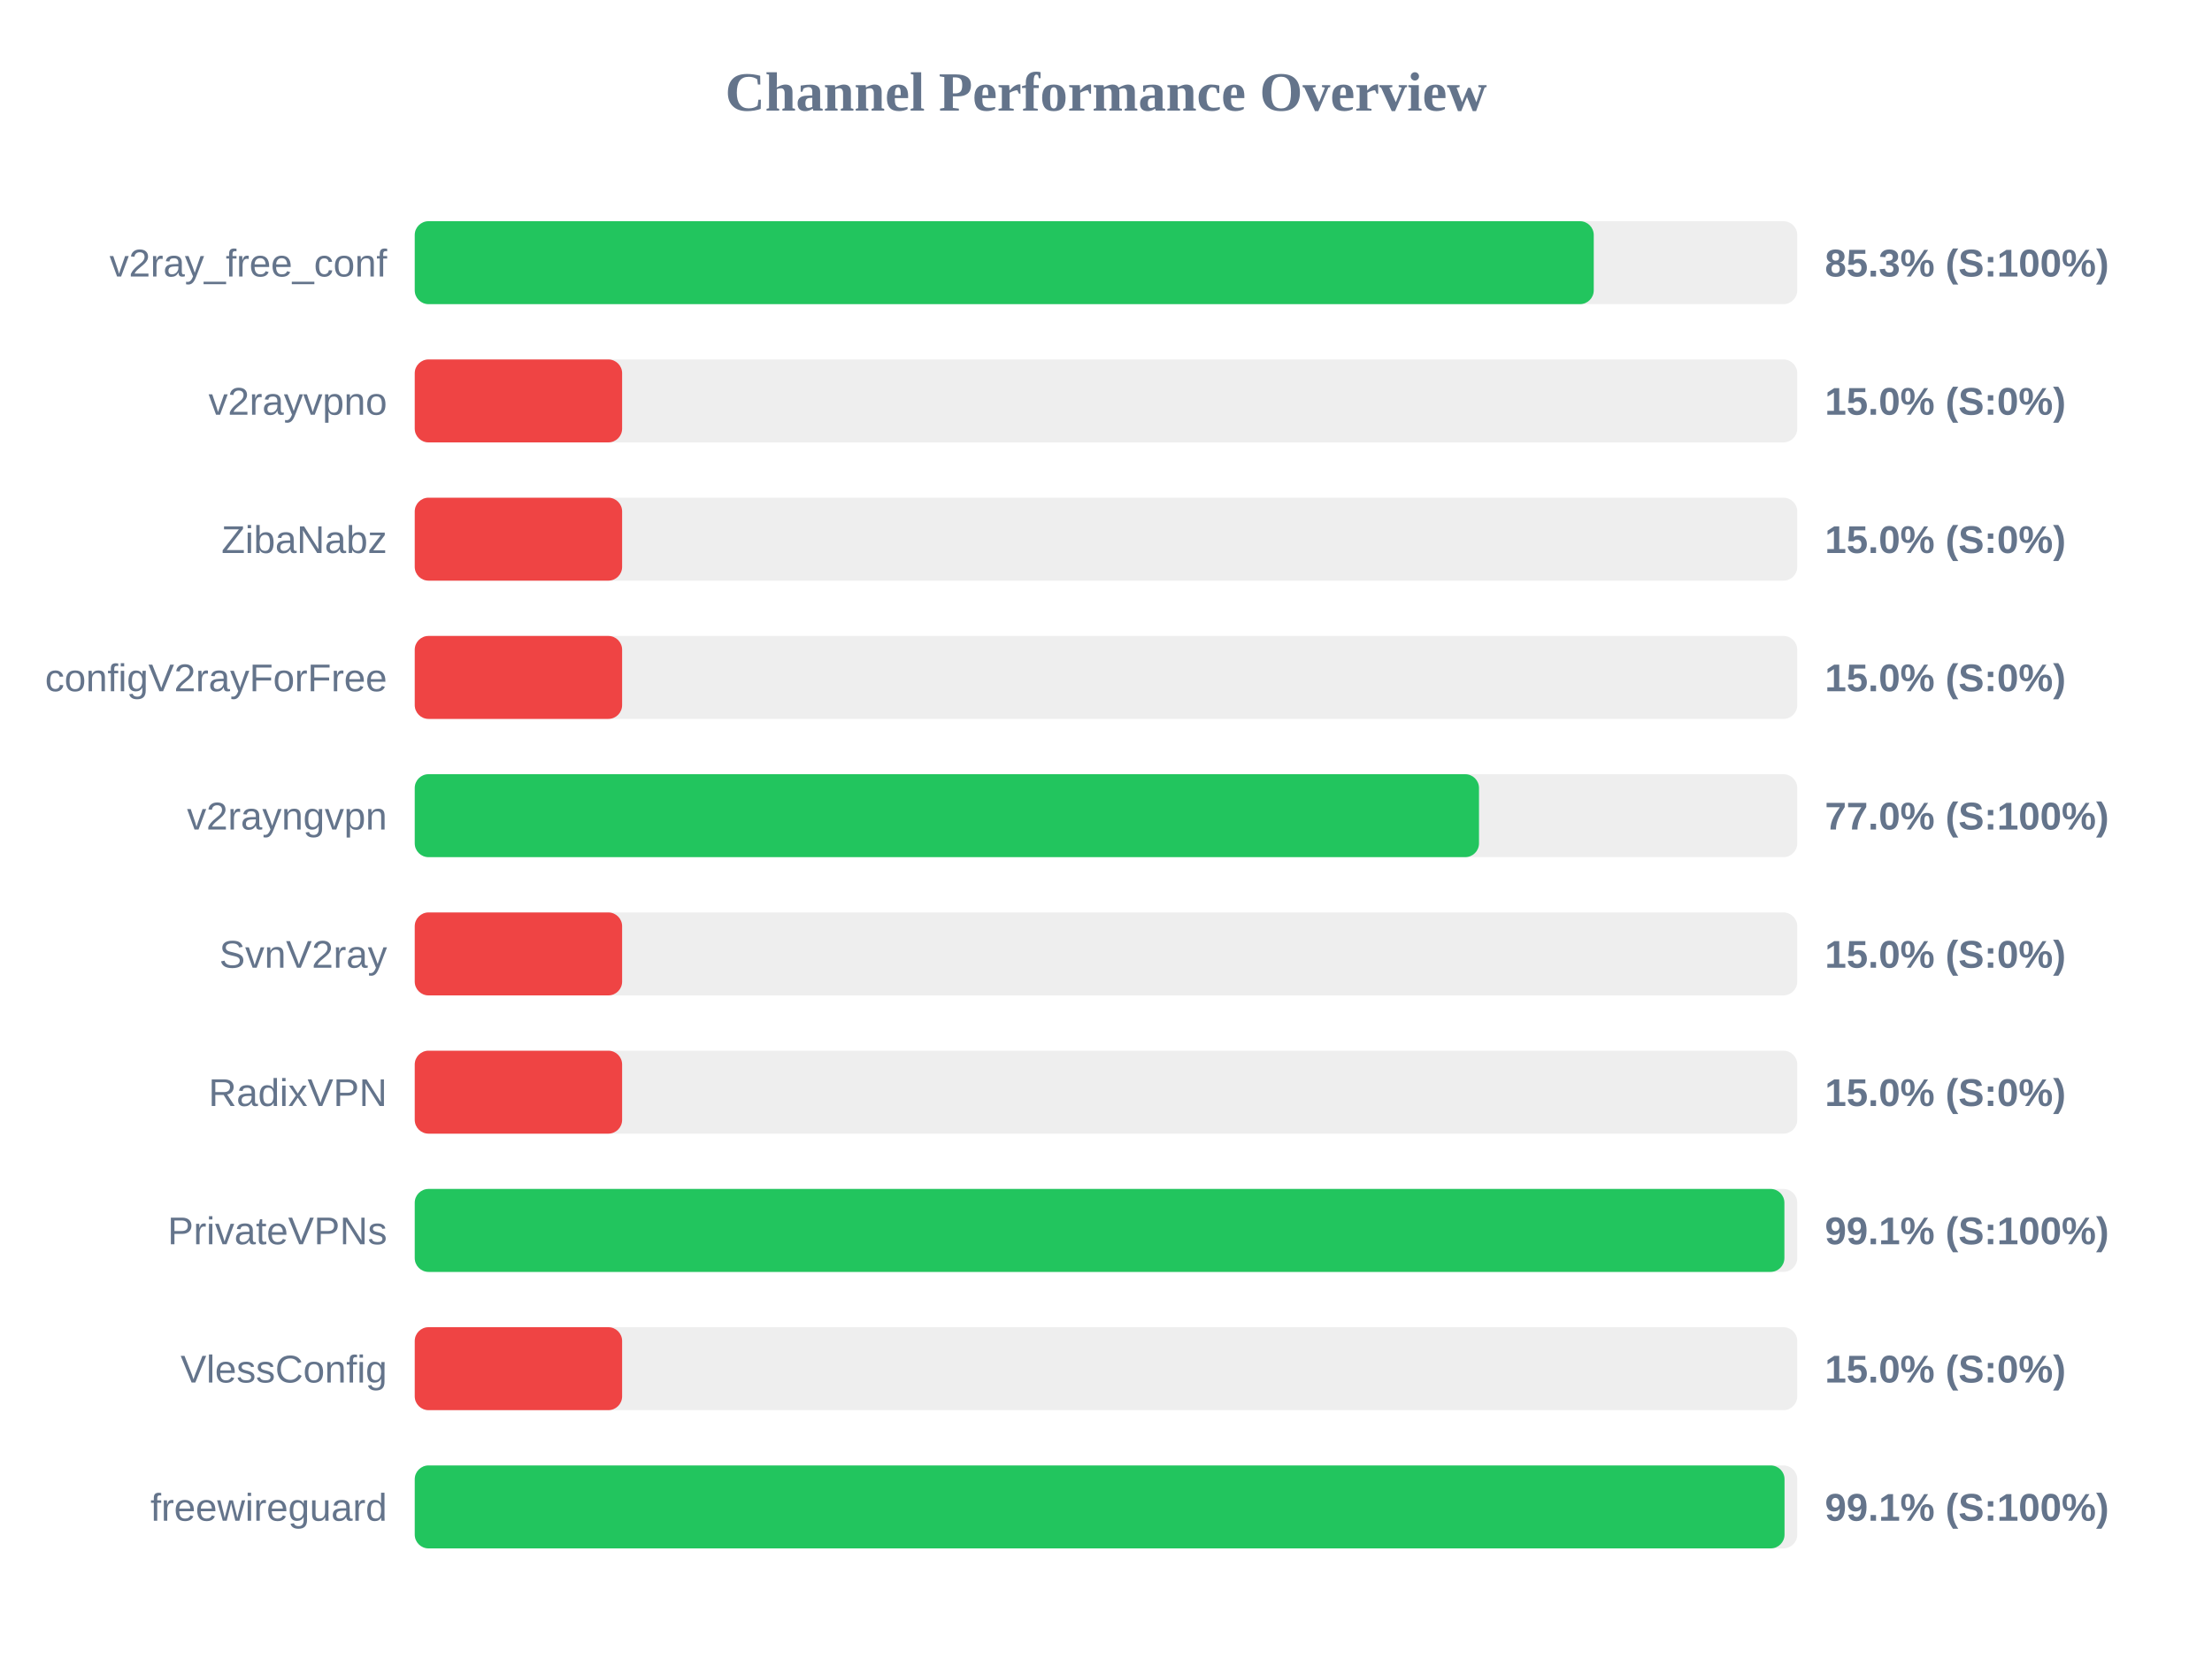
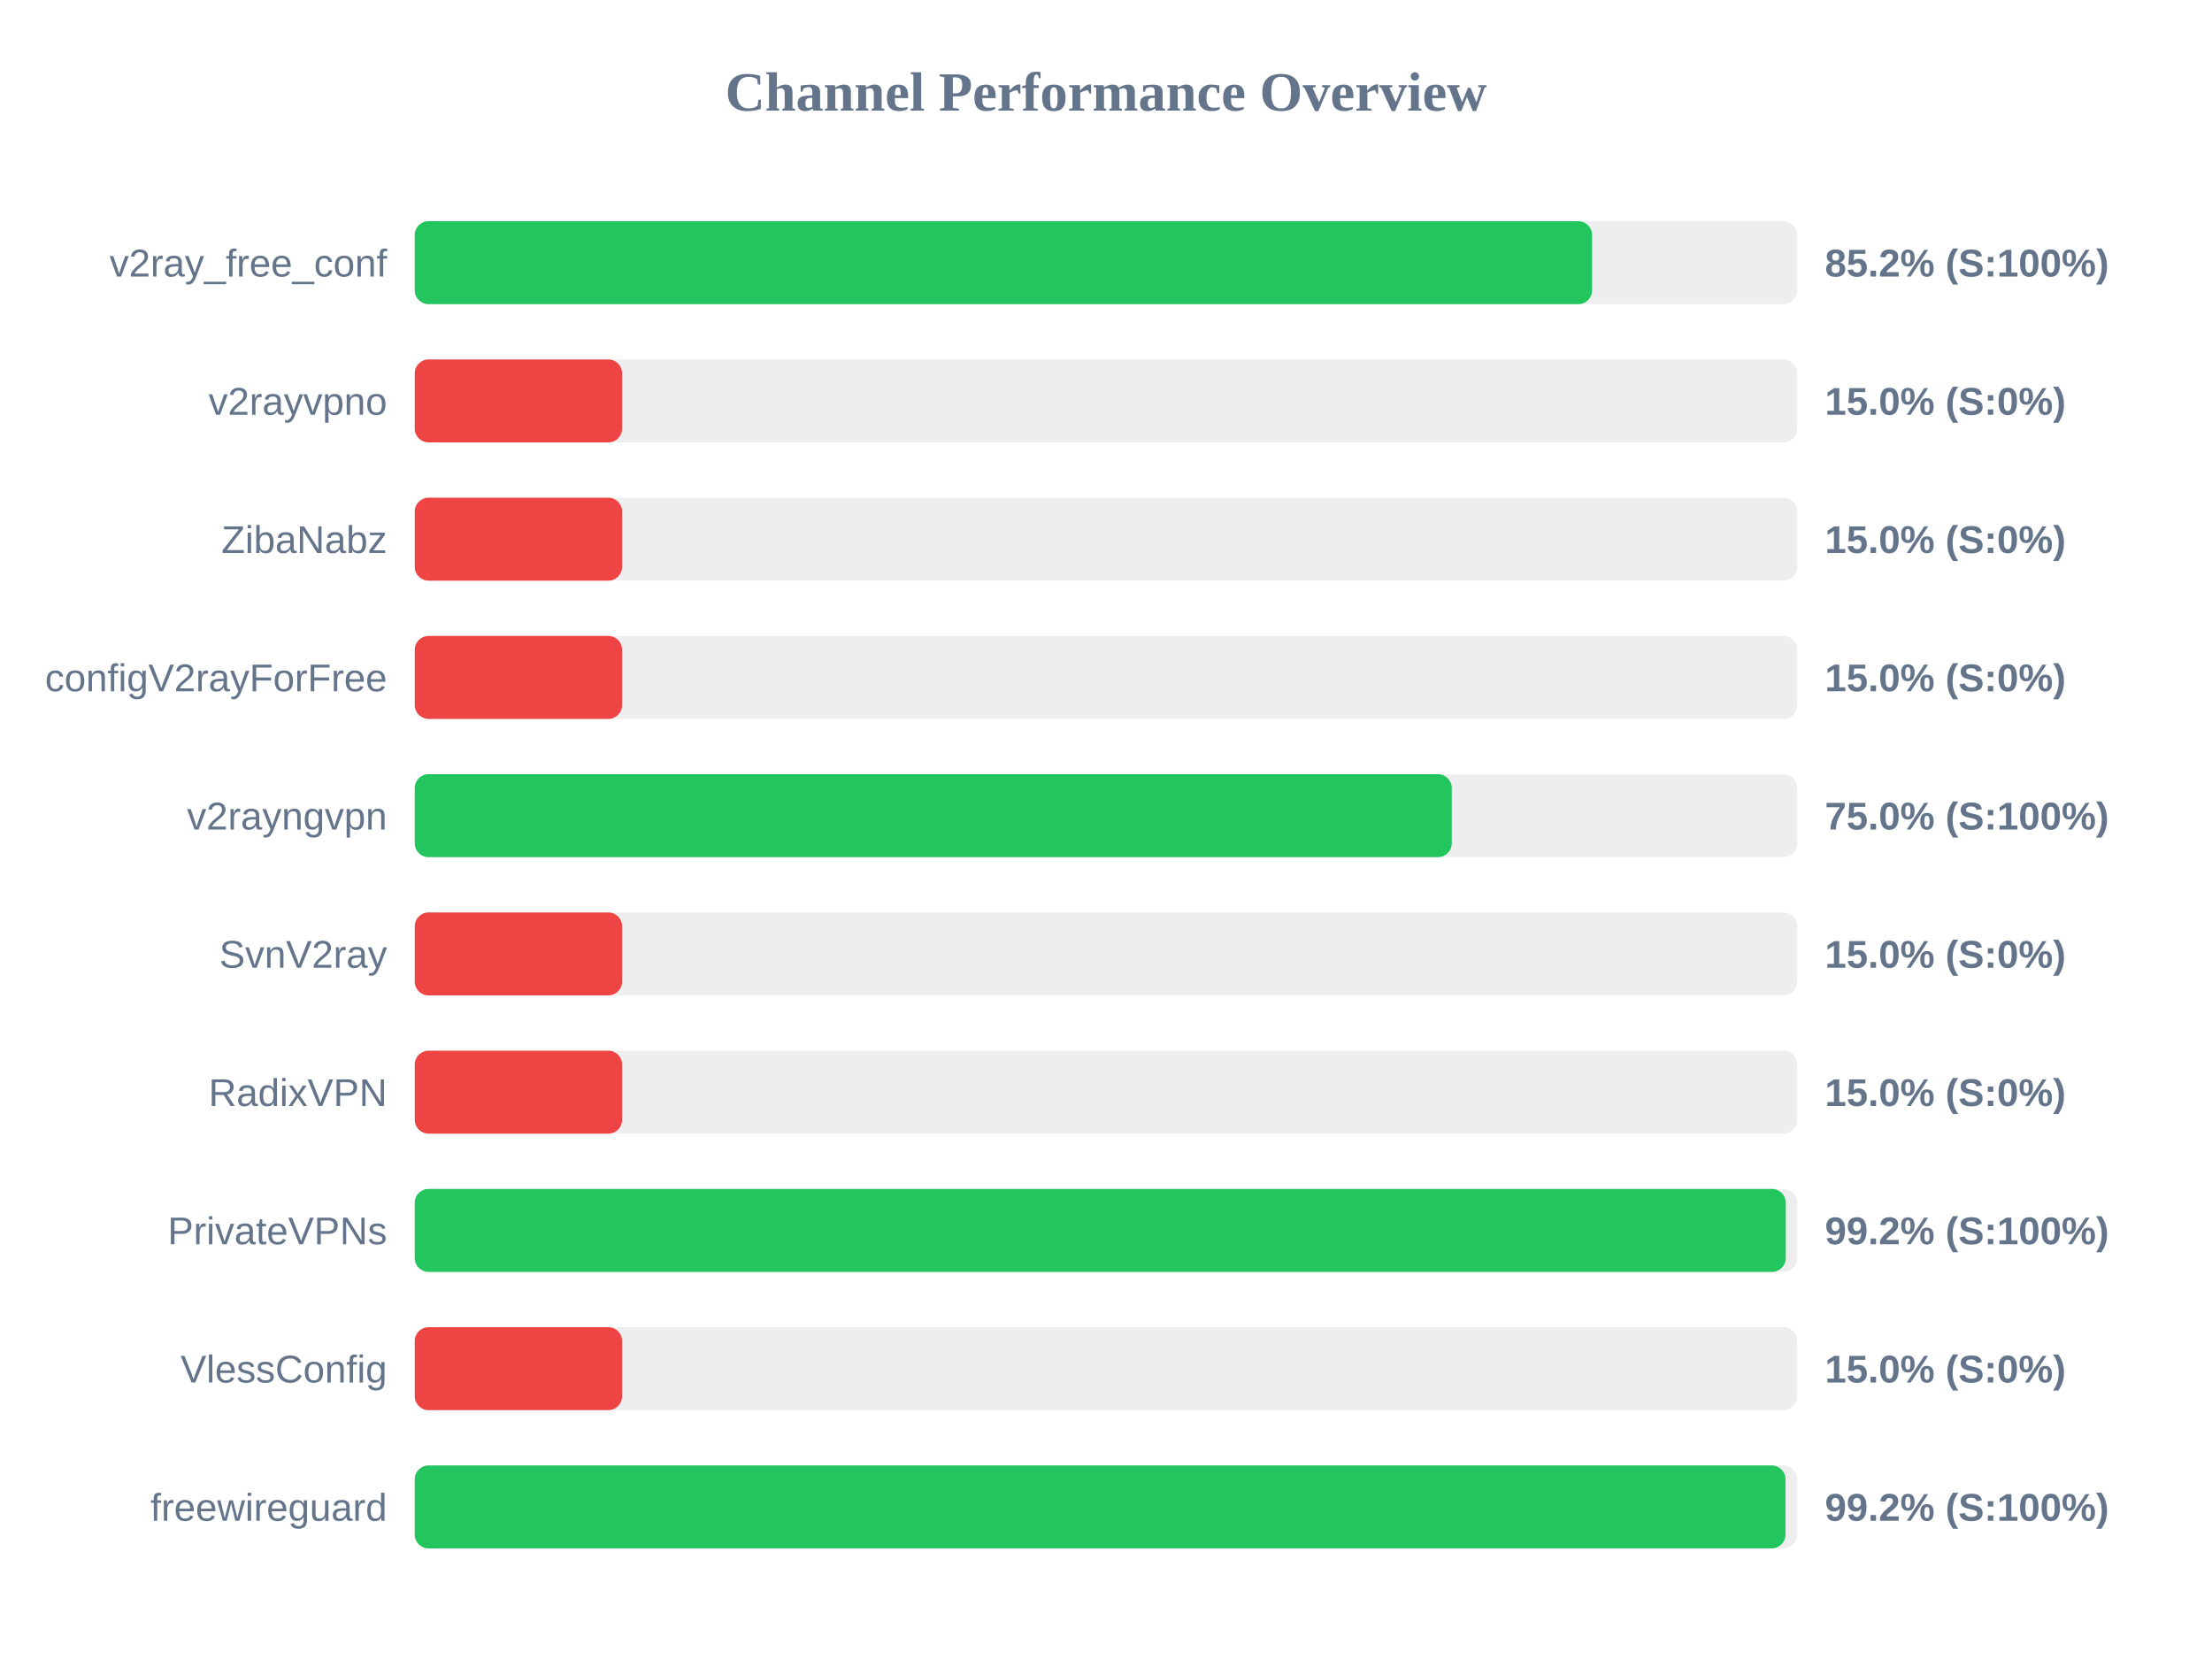
<svg xmlns="http://www.w3.org/2000/svg" width="800" height="600" version="1.1">
  <style>
        .row { font: 14px Arial; fill: #64748b; }
        .score { font: bold 14px Arial; fill: #64748b; }
    </style>
  <text x="400" y="40" text-anchor="middle" font-size="20px" font-weight="bold" fill="#64748b">Channel Performance Overview</text>
  <rect x="150" y="80" width="500" height="30" fill="#eee" rx="5" />
-   <rect x="150" y="80" width="426.4" height="30" fill="#22c55e" rx="5" />
+   <rect x="150" y="80" width="425.8" height="30" fill="#22c55e" rx="5" />
  <text x="140" y="100" text-anchor="end" class="row">v2ray_free_conf</text>
-   <text x="660" y="100" text-anchor="start" class="score">85.3% (S:100%)</text>
+   <text x="660" y="100" text-anchor="start" class="score">85.2% (S:100%)</text>
  <rect x="150" y="130" width="500" height="30" fill="#eee" rx="5" />
  <rect x="150" y="130" width="75.0" height="30" fill="#ef4444" rx="5" />
  <text x="140" y="150" text-anchor="end" class="row">v2rayvpno</text>
  <text x="660" y="150" text-anchor="start" class="score">15.0% (S:0%)</text>
  <rect x="150" y="180" width="500" height="30" fill="#eee" rx="5" />
  <rect x="150" y="180" width="75.0" height="30" fill="#ef4444" rx="5" />
  <text x="140" y="200" text-anchor="end" class="row">ZibaNabz</text>
  <text x="660" y="200" text-anchor="start" class="score">15.0% (S:0%)</text>
  <rect x="150" y="230" width="500" height="30" fill="#eee" rx="5" />
  <rect x="150" y="230" width="75.0" height="30" fill="#ef4444" rx="5" />
  <text x="140" y="250" text-anchor="end" class="row">configV2rayForFree</text>
  <text x="660" y="250" text-anchor="start" class="score">15.0% (S:0%)</text>
  <rect x="150" y="280" width="500" height="30" fill="#eee" rx="5" />
-   <rect x="150" y="280" width="384.9" height="30" fill="#22c55e" rx="5" />
+   <rect x="150" y="280" width="375.05" height="30" fill="#22c55e" rx="5" />
  <text x="140" y="300" text-anchor="end" class="row">v2rayngvpn</text>
-   <text x="660" y="300" text-anchor="start" class="score">77.0% (S:100%)</text>
+   <text x="660" y="300" text-anchor="start" class="score">75.0% (S:100%)</text>
  <rect x="150" y="330" width="500" height="30" fill="#eee" rx="5" />
  <rect x="150" y="330" width="75.0" height="30" fill="#ef4444" rx="5" />
  <text x="140" y="350" text-anchor="end" class="row">SvnV2ray</text>
  <text x="660" y="350" text-anchor="start" class="score">15.0% (S:0%)</text>
  <rect x="150" y="380" width="500" height="30" fill="#eee" rx="5" />
  <rect x="150" y="380" width="75.0" height="30" fill="#ef4444" rx="5" />
  <text x="140" y="400" text-anchor="end" class="row">RadixVPN</text>
  <text x="660" y="400" text-anchor="start" class="score">15.0% (S:0%)</text>
  <rect x="150" y="430" width="500" height="30" fill="#eee" rx="5" />
-   <rect x="150" y="430" width="495.35" height="30" fill="#22c55e" rx="5" />
+   <rect x="150" y="430" width="495.85" height="30" fill="#22c55e" rx="5" />
  <text x="140" y="450" text-anchor="end" class="row">PrivateVPNs</text>
-   <text x="660" y="450" text-anchor="start" class="score">99.1% (S:100%)</text>
+   <text x="660" y="450" text-anchor="start" class="score">99.2% (S:100%)</text>
  <rect x="150" y="480" width="500" height="30" fill="#eee" rx="5" />
  <rect x="150" y="480" width="75.0" height="30" fill="#ef4444" rx="5" />
  <text x="140" y="500" text-anchor="end" class="row">VlessConfig</text>
  <text x="660" y="500" text-anchor="start" class="score">15.0% (S:0%)</text>
  <rect x="150" y="530" width="500" height="30" fill="#eee" rx="5" />
-   <rect x="150" y="530" width="495.4" height="30" fill="#22c55e" rx="5" />
+   <rect x="150" y="530" width="495.75" height="30" fill="#22c55e" rx="5" />
  <text x="140" y="550" text-anchor="end" class="row">freewireguard</text>
-   <text x="660" y="550" text-anchor="start" class="score">99.1% (S:100%)</text>
+   <text x="660" y="550" text-anchor="start" class="score">99.2% (S:100%)</text>
</svg>
